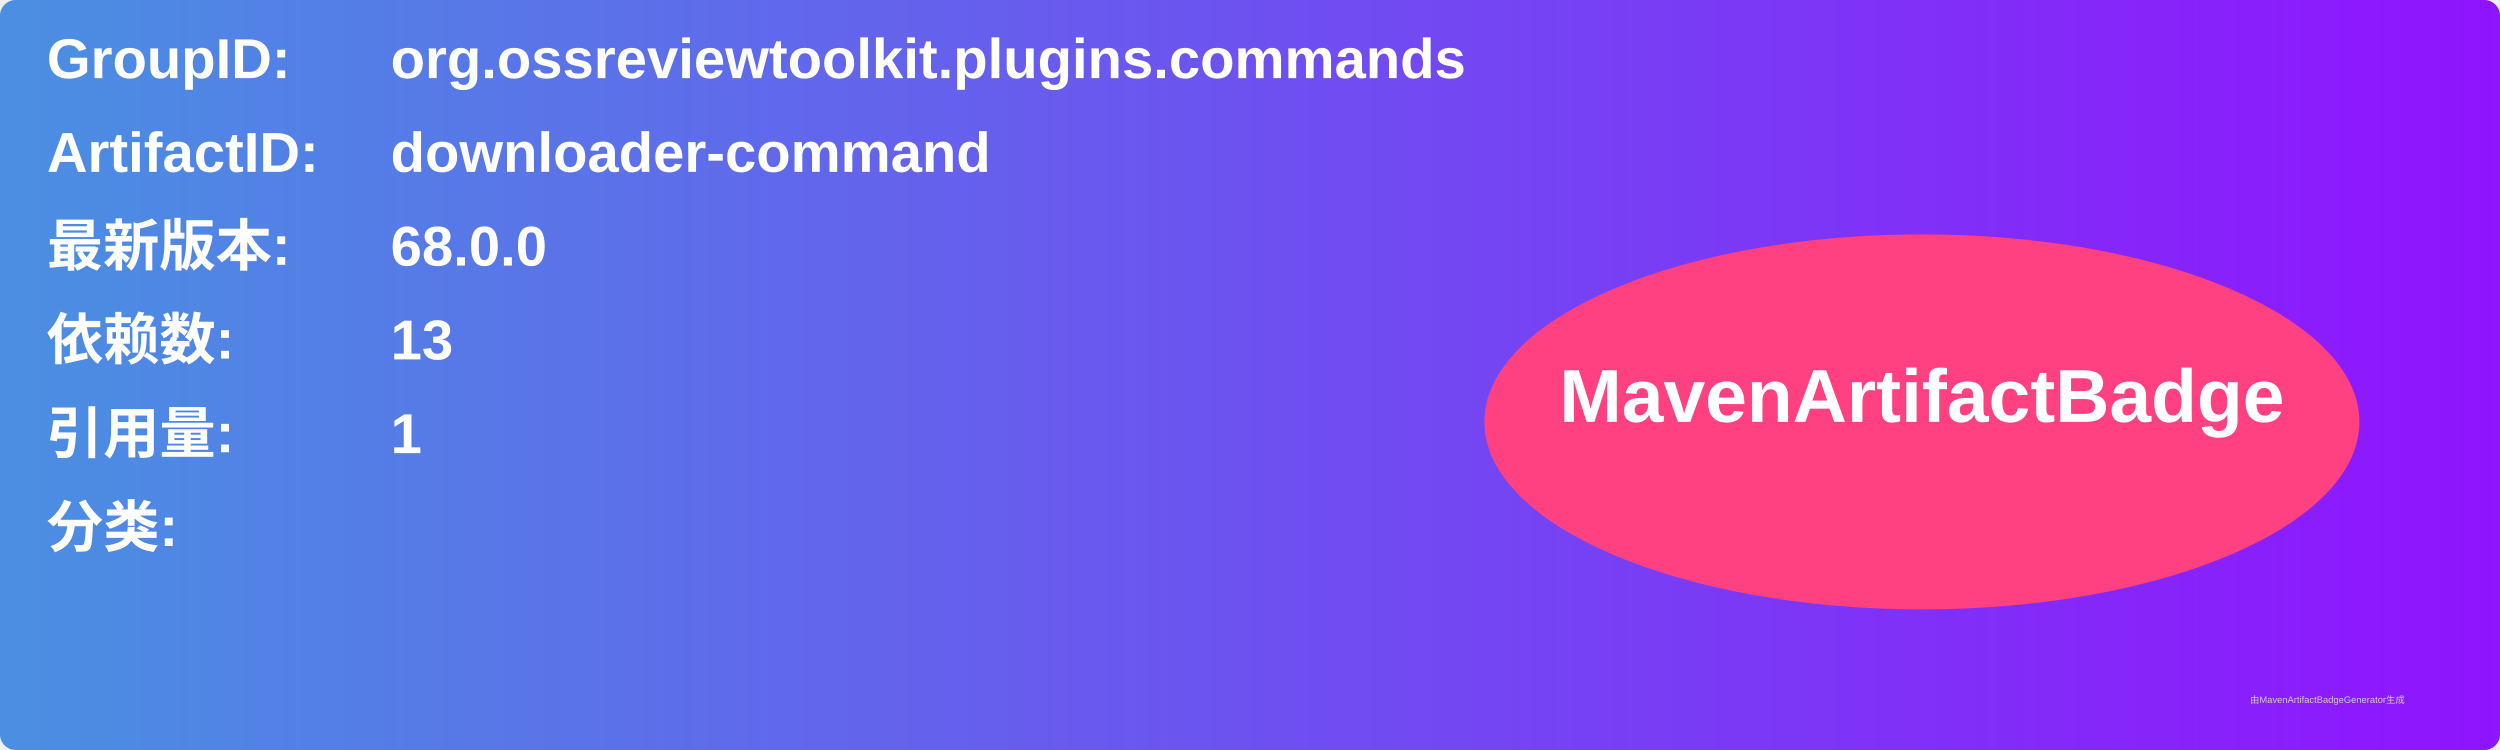
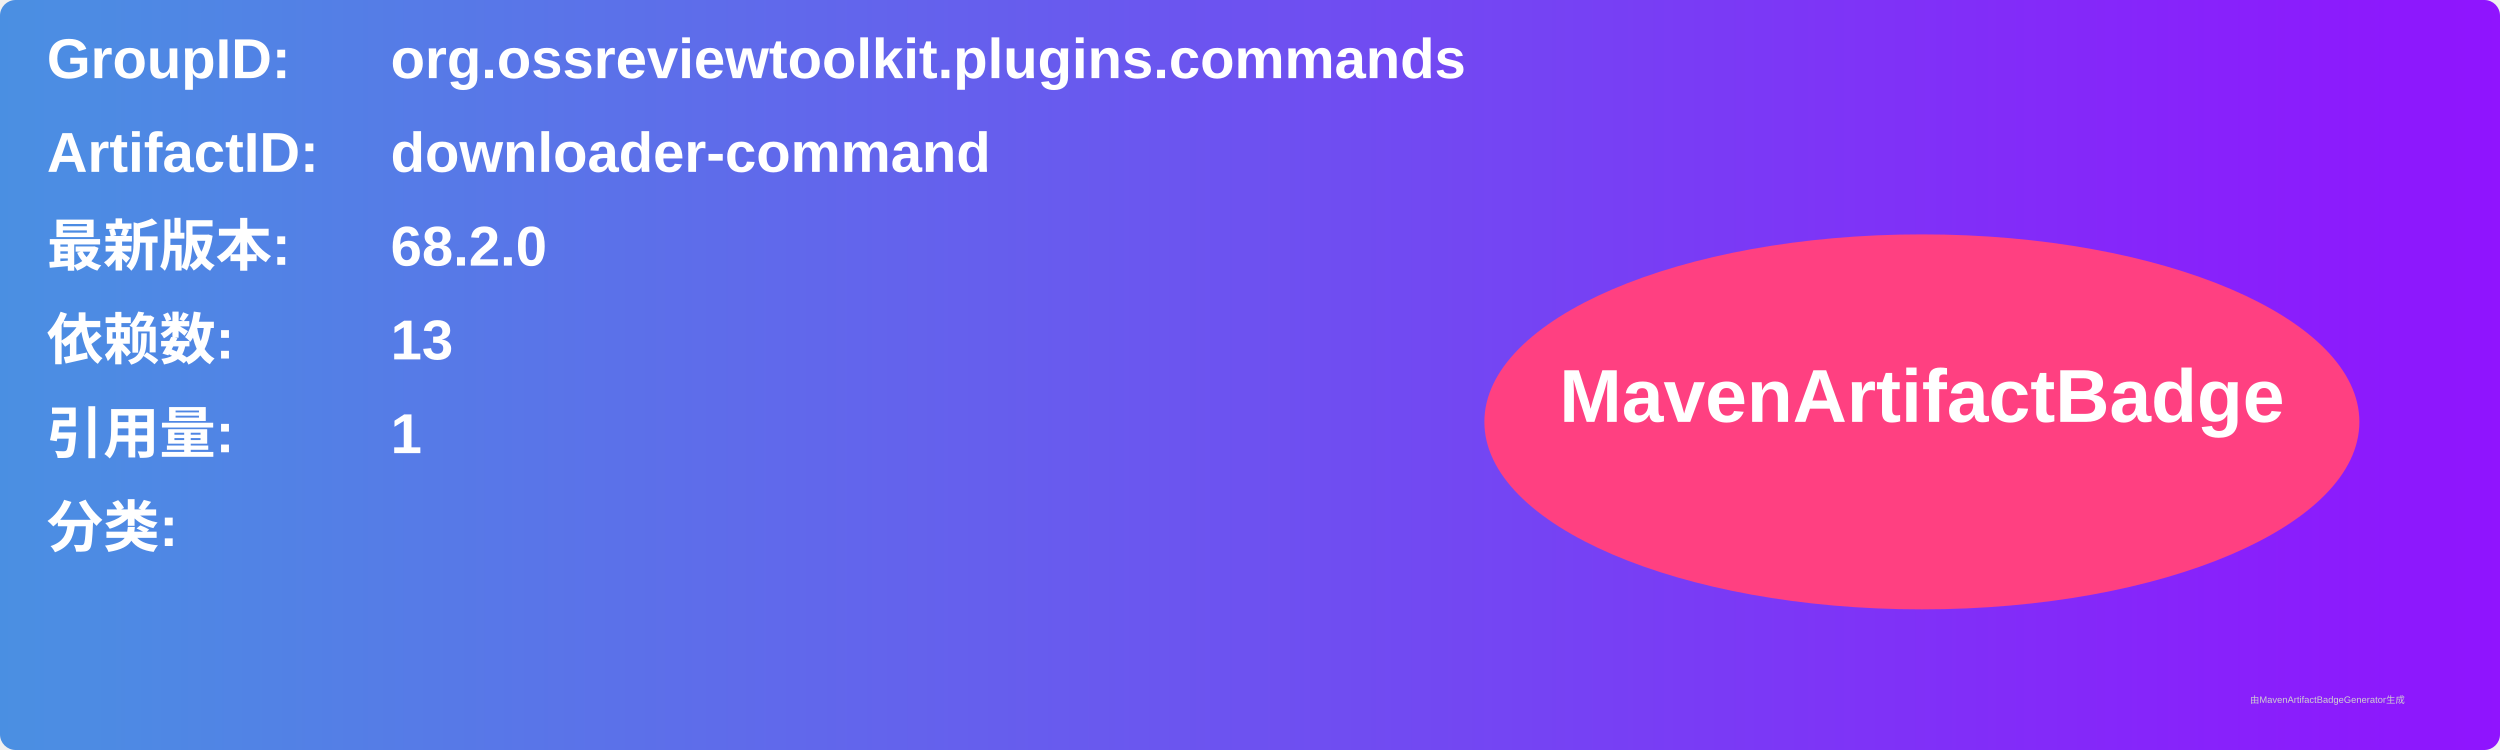
<svg xmlns="http://www.w3.org/2000/svg" width="800" height="240" viewBox="0 0 800 240">
  <linearGradient id="grad" x1="0%" y1="0%" x2="100%" y2="0%">
    <stop offset="0%" stop-color="#4a90e2" />
    <stop offset="100%" stop-color="#9013fe" />
  </linearGradient>
  <rect width="100%" height="100%" rx="5" ry="5" fill="url(#grad)" />
  <g transform="translate(15, 15)">
    <text x="0" y="10" font-family="Arial" font-size="18" fill="white" font-weight="bold" width="260">GroupID:</text>
    <text x="110" y="10" font-family="Arial" font-size="18" fill="white" font-weight="bold" width="460">org.ossreviewtoolkit.plugins.commands</text>
    <text x="0" y="40" font-family="Arial" font-size="18" fill="white" font-weight="bold" width="260">ArtifactID:</text>
    <text x="110" y="40" font-family="Arial" font-size="18" fill="white" font-weight="bold" width="460">downloader-command</text>
    <text x="0" y="70" font-family="Arial" font-size="18" fill="white" font-weight="bold">最新版本:</text>
    <text x="110" y="70" font-family="Arial" font-size="18" fill="white" font-weight="bold">
-       <tspan font-weight="bold">68.0.0</tspan>
+       <tspan font-weight="bold">68.2.0</tspan>
    </text>
    <text x="0" y="100" font-family="Arial" font-size="18" fill="white" font-weight="bold">依赖数: </text>
    <text x="110" y="100" font-family="Arial" font-size="18" fill="white">
      <tspan font-weight="bold">13</tspan>
    </text>
    <text x="0" y="130" font-family="Arial" font-size="18" fill="white" font-weight="bold">引用量: </text>
    <text x="110" y="130" font-family="Arial" font-size="18" fill="white">
      <tspan font-weight="bold">1</tspan>
    </text>
    <text x="0" y="160" font-family="Arial" font-size="18" fill="white" font-weight="bold">分类:</text>
    <text x="10" y="190" font-family="Arial" font-size="10" fill="white">
      <tspan font-weight="bold" />
    </text>
    <ellipse cx="600" cy="120" rx="140" ry="60" fill="#ff4081" />
    <text x="600" y="120" text-anchor="middle" font-family="Arial" font-size="24" fill="white" font-weight="bold">MavenArtifactBadge</text>
  </g>
  <text x="720" y="225" font-family="Arial" font-size="3" fill="#d0d0d0">由MavenArtifactBadgeGenerator生成</text>
</svg>
